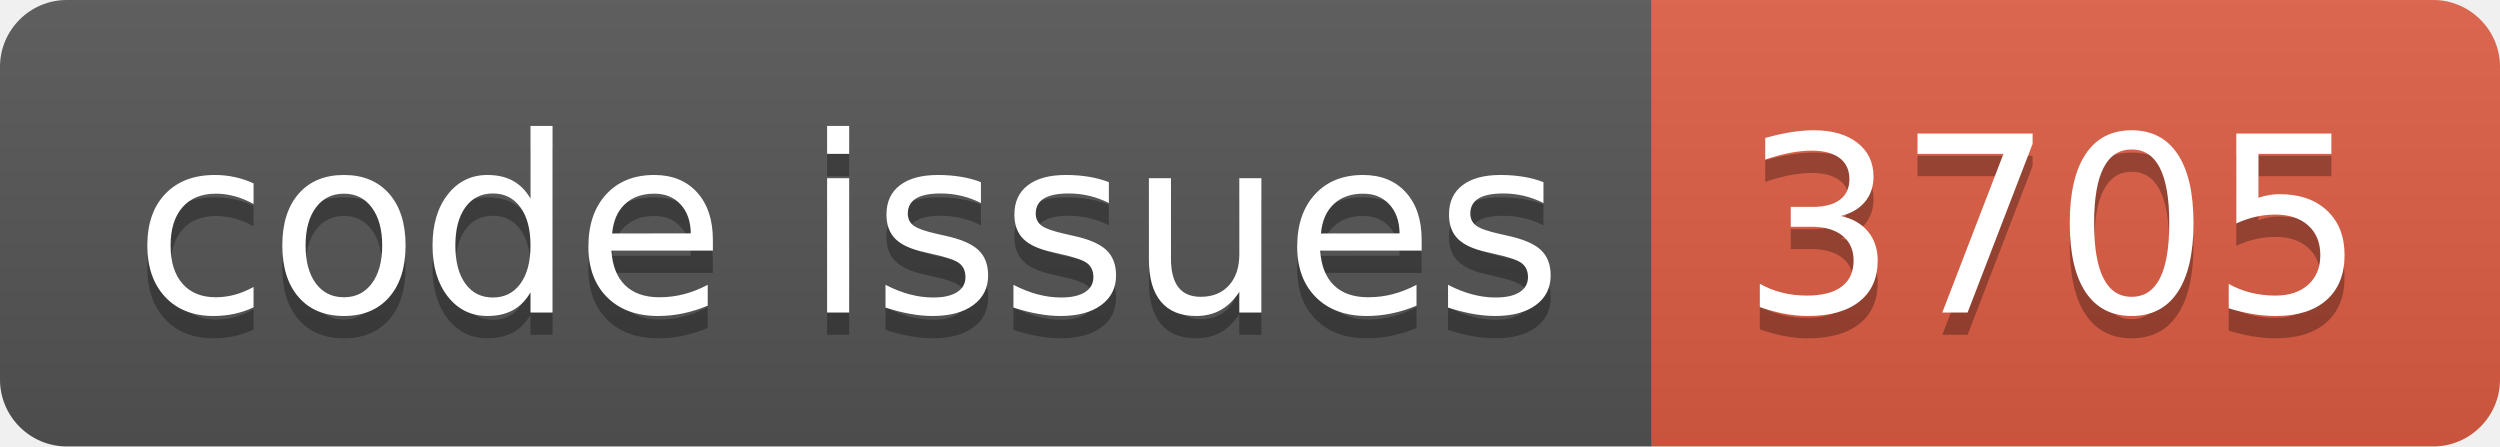
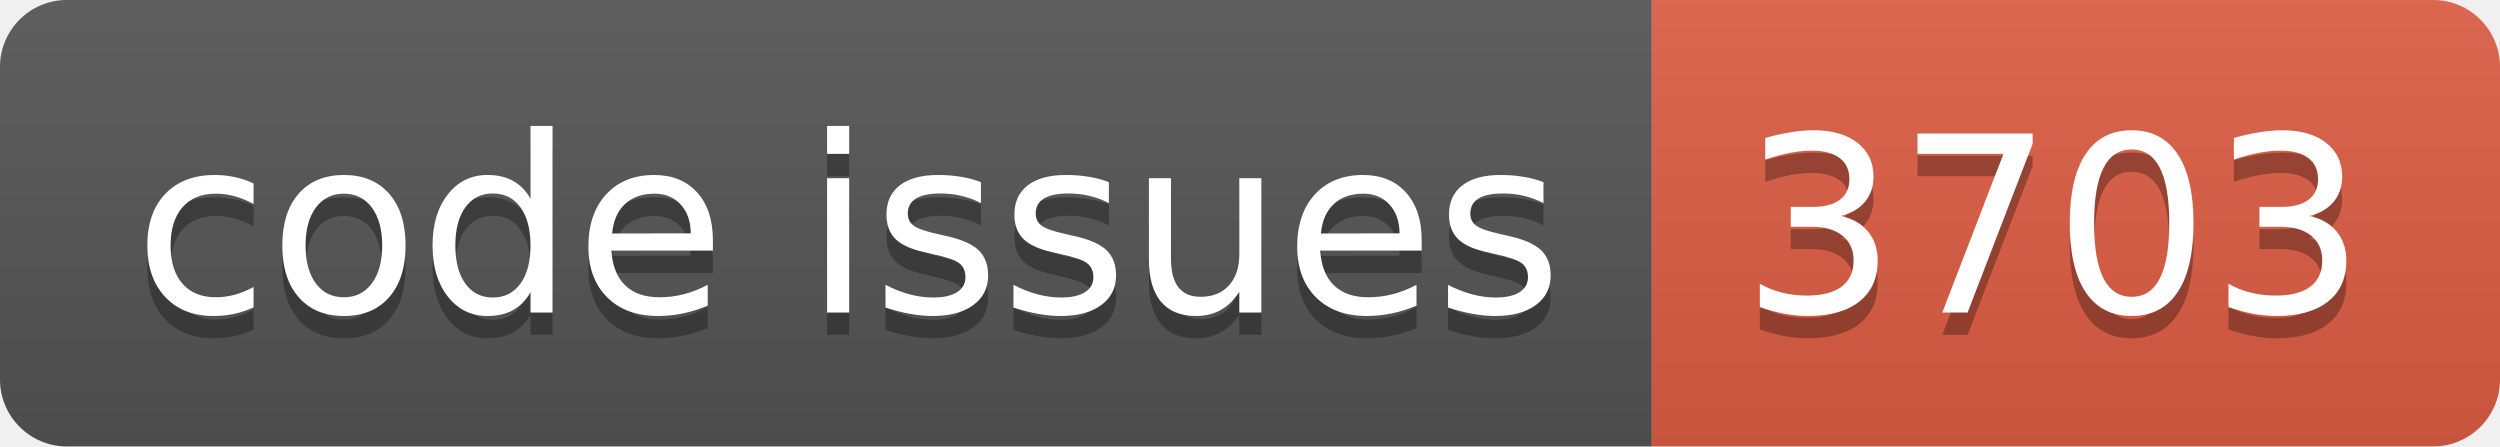
<svg xmlns="http://www.w3.org/2000/svg" width="112.0" height="20">
  <linearGradient id="smooth" x2="0" y2="100%">
    <stop offset="0" stop-color="#bbb" stop-opacity=".1" />
    <stop offset="1" stop-opacity=".1" />
  </linearGradient>
  <clipPath id="round">
    <rect width="112.0" height="20" rx="3" fill="#fff" />
  </clipPath>
  <g clip-path="url(#round)">
    <rect width="74.0" height="20" fill="#555" />
    <rect x="74.0" width="38.0" height="20" fill="#e05d44" />
    <rect width="112.0" height="20" fill="url(#smooth)" />
  </g>
  <g fill="#fff" text-anchor="middle" font-family="DejaVu Sans,Verdana,Geneva,sans-serif" font-size="110">
    <text x="380.0" y="150" fill="#010101" fill-opacity=".3" transform="scale(0.1)" textLength="640.0" lengthAdjust="spacing">code issues</text>
    <text x="380.0" y="140" transform="scale(0.1)" textLength="640.0" lengthAdjust="spacing">code issues</text>
-     <text x="920.0" y="150" fill="#010101" fill-opacity=".3" transform="scale(0.1)" textLength="280.0" lengthAdjust="spacing">3705</text>
-     <text x="920.0" y="140" transform="scale(0.1)" textLength="280.0" lengthAdjust="spacing">3705</text>
+     <text x="920.0" y="150" fill="#010101" fill-opacity=".3" transform="scale(0.1)" textLength="280.0" lengthAdjust="spacing">3703</text>
+     <text x="920.0" y="140" transform="scale(0.1)" textLength="280.0" lengthAdjust="spacing">3703</text>
  </g>
</svg>
